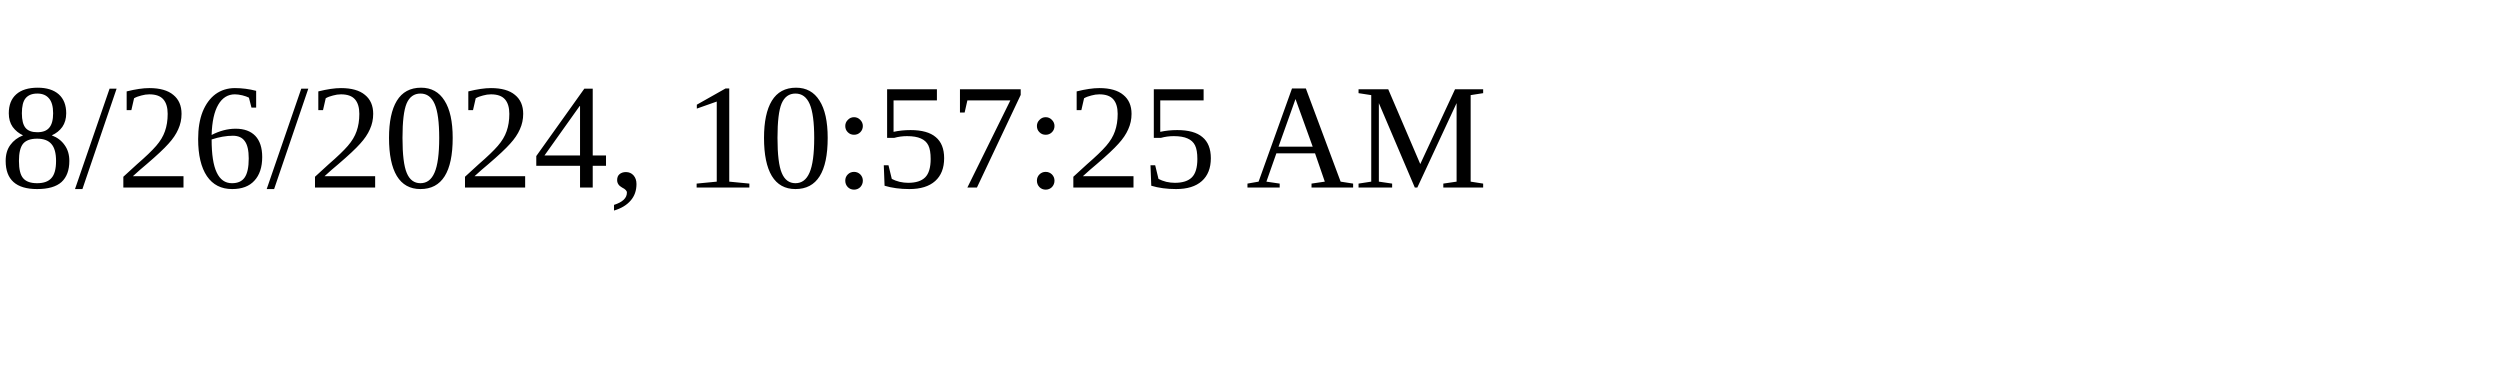
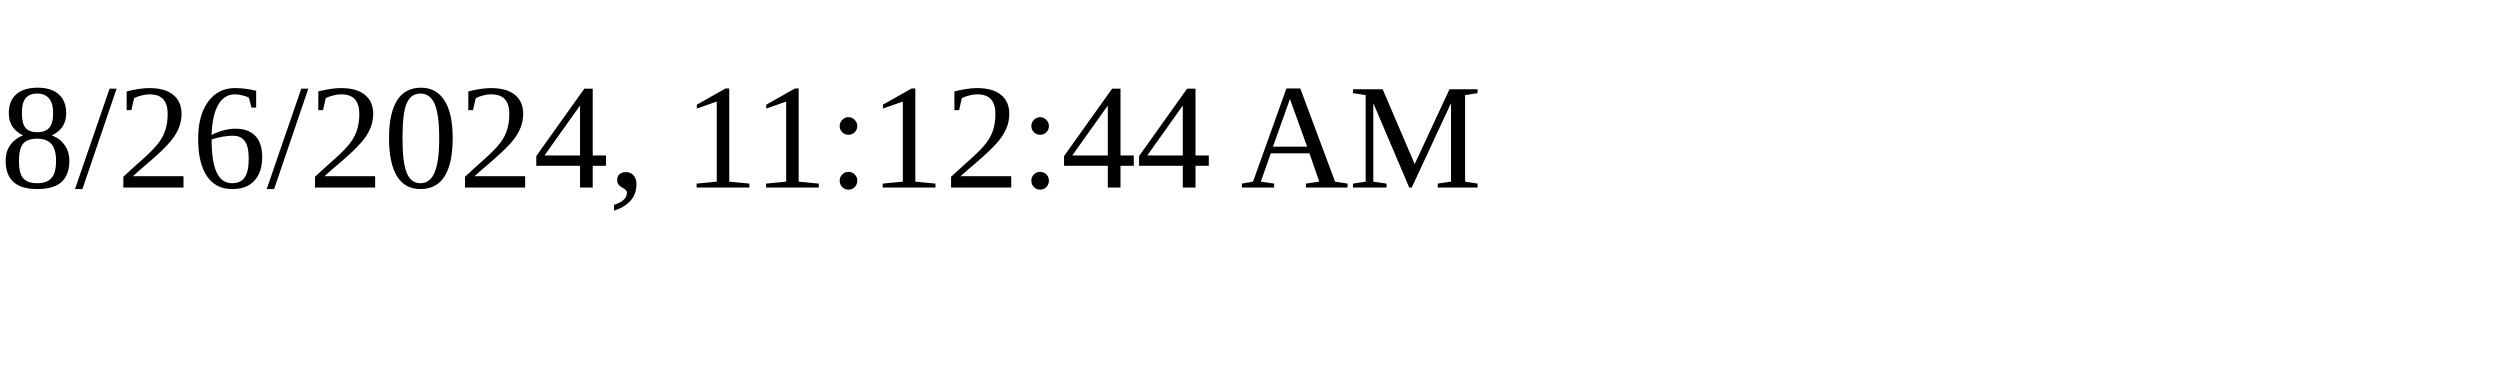
<svg xmlns="http://www.w3.org/2000/svg" height="30" width="200">
-   <text x="0" y="15">8/26/2024, 10:57:25 AM</text>
+   <text x="0" y="15">8/26/2024, 11:12:44 AM</text>
</svg>
